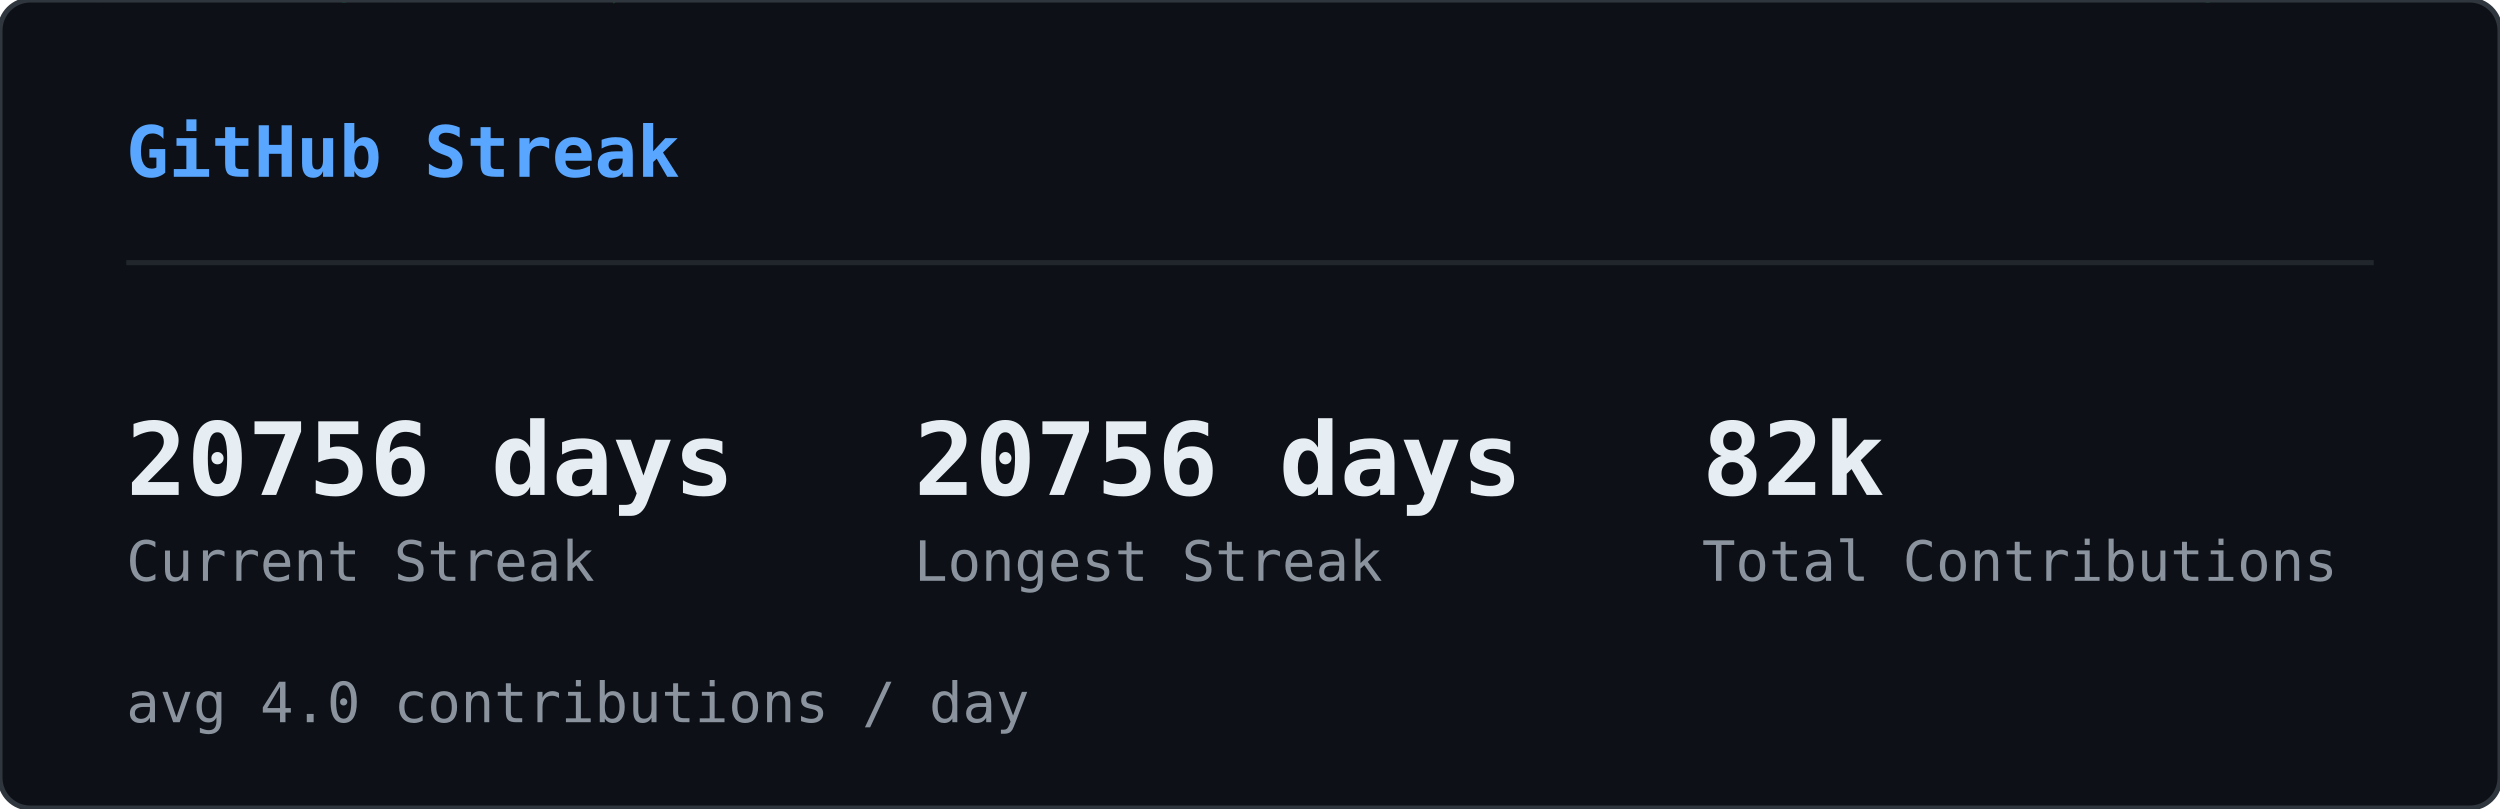
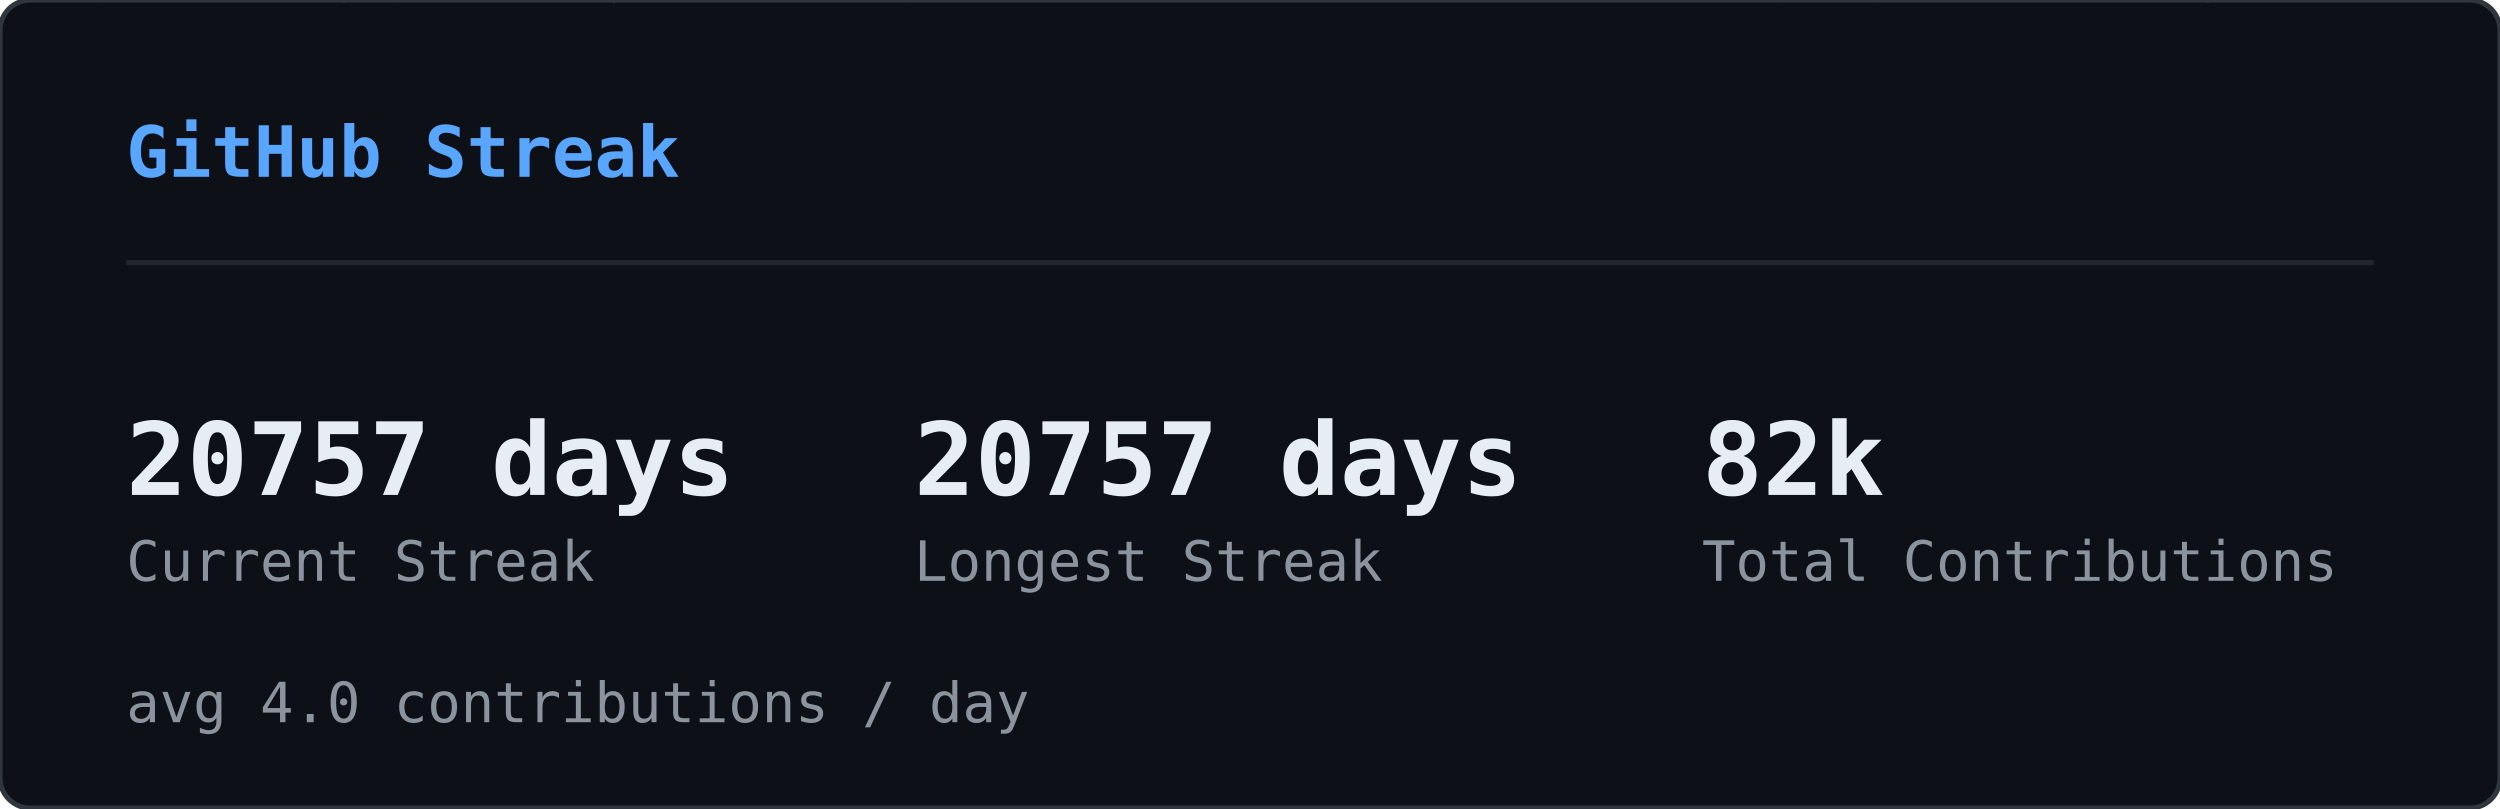
<svg xmlns="http://www.w3.org/2000/svg" width="495" height="160" viewBox="0 0 495 160">
  <defs>
    <clipPath id="sk-clip">
      <rect width="495" height="160" rx="6" />
    </clipPath>
  </defs>
  <rect width="495" height="160" rx="6" fill="#0d1117" />
  <g clip-path="url(#sk-clip)">
    <g opacity="0.22">
      <style>@keyframes sk0{from{transform:translateY(-60px)}to{transform:translateY(174px)}}@keyframes sk1{from{transform:translateY(-46px)}to{transform:translateY(174px)}}@keyframes sk2{from{transform:translateY(-46px)}to{transform:translateY(174px)}}@keyframes sk3{from{transform:translateY(-60px)}to{transform:translateY(174px)}}@keyframes sk4{from{transform:translateY(-74px)}to{transform:translateY(174px)}}@keyframes sk5{from{transform:translateY(-60px)}to{transform:translateY(174px)}}@keyframes sk6{from{transform:translateY(-60px)}to{transform:translateY(174px)}}@keyframes sk7{from{transform:translateY(-46px)}to{transform:translateY(174px)}}@keyframes sk8{from{transform:translateY(-88px)}to{transform:translateY(174px)}}@keyframes sk9{from{transform:translateY(-60px)}to{transform:translateY(174px)}}@keyframes sk10{from{transform:translateY(-60px)}to{transform:translateY(174px)}}@keyframes sk11{from{transform:translateY(-88px)}to{transform:translateY(174px)}}@keyframes sk12{from{transform:translateY(-60px)}to{transform:translateY(174px)}}@keyframes sk13{from{transform:translateY(-60px)}to{transform:translateY(174px)}}@keyframes sk14{from{transform:translateY(-46px)}to{transform:translateY(174px)}}@keyframes sk15{from{transform:translateY(-88px)}to{transform:translateY(174px)}}@keyframes sk16{from{transform:translateY(-74px)}to{transform:translateY(174px)}}@keyframes sk17{from{transform:translateY(-60px)}to{transform:translateY(174px)}}@keyframes sk18{from{transform:translateY(-60px)}to{transform:translateY(174px)}}@keyframes sk19{from{transform:translateY(-88px)}to{transform:translateY(174px)}}@keyframes sk20{from{transform:translateY(-74px)}to{transform:translateY(174px)}}@keyframes sk21{from{transform:translateY(-60px)}to{transform:translateY(174px)}}@keyframes sk22{from{transform:translateY(-60px)}to{transform:translateY(174px)}}@keyframes sk23{from{transform:translateY(-60px)}to{transform:translateY(174px)}}@keyframes sk24{from{transform:translateY(-88px)}to{transform:translateY(174px)}}@keyframes sk25{from{transform:translateY(-60px)}to{transform:translateY(174px)}}@keyframes sk26{from{transform:translateY(-88px)}to{transform:translateY(174px)}}@keyframes sk27{from{transform:translateY(-74px)}to{transform:translateY(174px)}}@keyframes sk28{from{transform:translateY(-88px)}to{transform:translateY(174px)}}@keyframes sk29{from{transform:translateY(-46px)}to{transform:translateY(174px)}}@keyframes sk30{from{transform:translateY(-60px)}to{transform:translateY(174px)}}@keyframes sk31{from{transform:translateY(-88px)}to{transform:translateY(174px)}}@keyframes sk32{from{transform:translateY(-88px)}to{transform:translateY(174px)}}@keyframes sk33{from{transform:translateY(-46px)}to{transform:translateY(174px)}}@keyframes sk34{from{transform:translateY(-46px)}to{transform:translateY(174px)}}@keyframes sk35{from{transform:translateY(-46px)}to{transform:translateY(174px)}}@keyframes sk36{from{transform:translateY(-74px)}to{transform:translateY(174px)}}@keyframes sk37{from{transform:translateY(-46px)}to{transform:translateY(174px)}}</style>
      <g style="animation:sk0 1.64s linear infinite;animation-delay:-1.62s">
        <text x="46" y="0" font-family="monospace" font-size="12" fill="#00ff41">ﾒ</text>
        <text x="46" y="-14" font-family="monospace" font-size="12" fill="#00ff41" opacity="0.80">5</text>
        <text x="46" y="-28" font-family="monospace" font-size="12" fill="#00ff41" opacity="0.60">ﾐ</text>
        <text x="46" y="-42" font-family="monospace" font-size="12" fill="#00ff41" opacity="0.40">ｯ</text>
        <text x="46" y="-56" font-family="monospace" font-size="12" fill="#00ff41" opacity="0.20">1</text>
      </g>
      <g style="animation:sk1 2.46s linear infinite;animation-delay:-1.57s">
        <text x="308" y="0" font-family="monospace" font-size="12" fill="#00ff41">ﾁ</text>
        <text x="308" y="-14" font-family="monospace" font-size="12" fill="#00ff41" opacity="0.75">ｹ</text>
        <text x="308" y="-28" font-family="monospace" font-size="12" fill="#00ff41" opacity="0.50">1</text>
        <text x="308" y="-42" font-family="monospace" font-size="12" fill="#00ff41" opacity="0.25">ﾚ</text>
      </g>
      <g style="animation:sk2 1.54s linear infinite;animation-delay:-0.32s">
        <text x="11" y="0" font-family="monospace" font-size="12" fill="#00ff41">ﾘ</text>
        <text x="11" y="-14" font-family="monospace" font-size="12" fill="#00ff41" opacity="0.75">ﾙ</text>
        <text x="11" y="-28" font-family="monospace" font-size="12" fill="#00ff41" opacity="0.50">ﾌ</text>
        <text x="11" y="-42" font-family="monospace" font-size="12" fill="#00ff41" opacity="0.25">ﾗ</text>
      </g>
      <g style="animation:sk3 1.58s linear infinite;animation-delay:-1.14s">
        <text x="369" y="0" font-family="monospace" font-size="12" fill="#00ff41">ｳ</text>
        <text x="369" y="-14" font-family="monospace" font-size="12" fill="#00ff41" opacity="0.80">ﾃ</text>
        <text x="369" y="-28" font-family="monospace" font-size="12" fill="#00ff41" opacity="0.60">ﾝ</text>
        <text x="369" y="-42" font-family="monospace" font-size="12" fill="#00ff41" opacity="0.40">ﾃ</text>
        <text x="369" y="-56" font-family="monospace" font-size="12" fill="#00ff41" opacity="0.20">5</text>
      </g>
      <g style="animation:sk4 1.92s linear infinite;animation-delay:-0.21s">
        <text x="194" y="0" font-family="monospace" font-size="12" fill="#00ff41">ﾁ</text>
        <text x="194" y="-14" font-family="monospace" font-size="12" fill="#00ff41" opacity="0.83">ｱ</text>
        <text x="194" y="-28" font-family="monospace" font-size="12" fill="#00ff41" opacity="0.67">ﾓ</text>
        <text x="194" y="-42" font-family="monospace" font-size="12" fill="#00ff41" opacity="0.50">ｾ</text>
        <text x="194" y="-56" font-family="monospace" font-size="12" fill="#00ff41" opacity="0.33">7</text>
        <text x="194" y="-70" font-family="monospace" font-size="12" fill="#00ff41" opacity="0.17">ﾐ</text>
      </g>
      <g style="animation:sk5 2.06s linear infinite;animation-delay:-1.45s">
        <text x="268" y="0" font-family="monospace" font-size="12" fill="#00ff41">ﾅ</text>
        <text x="268" y="-14" font-family="monospace" font-size="12" fill="#00ff41" opacity="0.80">ｹ</text>
        <text x="268" y="-28" font-family="monospace" font-size="12" fill="#00ff41" opacity="0.60">ﾕ</text>
        <text x="268" y="-42" font-family="monospace" font-size="12" fill="#00ff41" opacity="0.40">ﾃ</text>
        <text x="268" y="-56" font-family="monospace" font-size="12" fill="#00ff41" opacity="0.20">ﾄ</text>
      </g>
      <g style="animation:sk6 3.12s linear infinite;animation-delay:-1.90s">
        <text x="187" y="0" font-family="monospace" font-size="12" fill="#00ff41">ﾜ</text>
        <text x="187" y="-14" font-family="monospace" font-size="12" fill="#00ff41" opacity="0.80">ｯ</text>
        <text x="187" y="-28" font-family="monospace" font-size="12" fill="#00ff41" opacity="0.60">4</text>
        <text x="187" y="-42" font-family="monospace" font-size="12" fill="#00ff41" opacity="0.40">7</text>
        <text x="187" y="-56" font-family="monospace" font-size="12" fill="#00ff41" opacity="0.20">ｧ</text>
      </g>
      <g style="animation:sk7 2.67s linear infinite;animation-delay:-1.70s">
        <text x="104" y="0" font-family="monospace" font-size="12" fill="#00ff41">ﾂ</text>
        <text x="104" y="-14" font-family="monospace" font-size="12" fill="#00ff41" opacity="0.75">ﾈ</text>
        <text x="104" y="-28" font-family="monospace" font-size="12" fill="#00ff41" opacity="0.50">ﾂ</text>
        <text x="104" y="-42" font-family="monospace" font-size="12" fill="#00ff41" opacity="0.25">ｶ</text>
      </g>
      <g style="animation:sk8 2.17s linear infinite;animation-delay:-2.04s">
        <text x="275" y="0" font-family="monospace" font-size="12" fill="#00ff41">ｫ</text>
        <text x="275" y="-14" font-family="monospace" font-size="12" fill="#00ff41" opacity="0.86">ﾉ</text>
        <text x="275" y="-28" font-family="monospace" font-size="12" fill="#00ff41" opacity="0.71">0</text>
        <text x="275" y="-42" font-family="monospace" font-size="12" fill="#00ff41" opacity="0.57">ｳ</text>
        <text x="275" y="-56" font-family="monospace" font-size="12" fill="#00ff41" opacity="0.43">ﾈ</text>
        <text x="275" y="-70" font-family="monospace" font-size="12" fill="#00ff41" opacity="0.29">1</text>
        <text x="275" y="-84" font-family="monospace" font-size="12" fill="#00ff41" opacity="0.14">ﾕ</text>
      </g>
      <g style="animation:sk9 1.51s linear infinite;animation-delay:-0.02s">
        <text x="75" y="0" font-family="monospace" font-size="12" fill="#00ff41">ｷ</text>
        <text x="75" y="-14" font-family="monospace" font-size="12" fill="#00ff41" opacity="0.80">ｪ</text>
        <text x="75" y="-28" font-family="monospace" font-size="12" fill="#00ff41" opacity="0.60">5</text>
        <text x="75" y="-42" font-family="monospace" font-size="12" fill="#00ff41" opacity="0.40">8</text>
        <text x="75" y="-56" font-family="monospace" font-size="12" fill="#00ff41" opacity="0.20">ﾁ</text>
      </g>
      <g style="animation:sk10 3.16s linear infinite;animation-delay:-1.48s">
        <text x="292" y="0" font-family="monospace" font-size="12" fill="#00ff41">ﾕ</text>
        <text x="292" y="-14" font-family="monospace" font-size="12" fill="#00ff41" opacity="0.80">ﾛ</text>
        <text x="292" y="-28" font-family="monospace" font-size="12" fill="#00ff41" opacity="0.60">ｶ</text>
        <text x="292" y="-42" font-family="monospace" font-size="12" fill="#00ff41" opacity="0.40">ｻ</text>
        <text x="292" y="-56" font-family="monospace" font-size="12" fill="#00ff41" opacity="0.20">ﾀ</text>
      </g>
      <g style="animation:sk11 1.90s linear infinite;animation-delay:-1.77s">
        <text x="73" y="0" font-family="monospace" font-size="12" fill="#00ff41">ｭ</text>
        <text x="73" y="-14" font-family="monospace" font-size="12" fill="#00ff41" opacity="0.86">ﾑ</text>
        <text x="73" y="-28" font-family="monospace" font-size="12" fill="#00ff41" opacity="0.71">ｴ</text>
        <text x="73" y="-42" font-family="monospace" font-size="12" fill="#00ff41" opacity="0.57">ﾕ</text>
        <text x="73" y="-56" font-family="monospace" font-size="12" fill="#00ff41" opacity="0.43">ﾕ</text>
        <text x="73" y="-70" font-family="monospace" font-size="12" fill="#00ff41" opacity="0.29">0</text>
        <text x="73" y="-84" font-family="monospace" font-size="12" fill="#00ff41" opacity="0.14">ﾒ</text>
      </g>
      <g style="animation:sk12 2.90s linear infinite;animation-delay:-2.10s">
        <text x="100" y="0" font-family="monospace" font-size="12" fill="#00ff41">4</text>
        <text x="100" y="-14" font-family="monospace" font-size="12" fill="#00ff41" opacity="0.80">ﾒ</text>
        <text x="100" y="-28" font-family="monospace" font-size="12" fill="#00ff41" opacity="0.60">4</text>
        <text x="100" y="-42" font-family="monospace" font-size="12" fill="#00ff41" opacity="0.40">ｯ</text>
        <text x="100" y="-56" font-family="monospace" font-size="12" fill="#00ff41" opacity="0.20">ﾔ</text>
      </g>
      <g style="animation:sk13 2.39s linear infinite;animation-delay:-0.35s">
        <text x="65" y="0" font-family="monospace" font-size="12" fill="#00ff41">ﾈ</text>
        <text x="65" y="-14" font-family="monospace" font-size="12" fill="#00ff41" opacity="0.80">ﾑ</text>
        <text x="65" y="-28" font-family="monospace" font-size="12" fill="#00ff41" opacity="0.60">ﾊ</text>
        <text x="65" y="-42" font-family="monospace" font-size="12" fill="#00ff41" opacity="0.40">ﾘ</text>
        <text x="65" y="-56" font-family="monospace" font-size="12" fill="#00ff41" opacity="0.20">ﾐ</text>
      </g>
      <g style="animation:sk14 1.63s linear infinite;animation-delay:-0.03s">
        <text x="144" y="0" font-family="monospace" font-size="12" fill="#00ff41">ﾍ</text>
        <text x="144" y="-14" font-family="monospace" font-size="12" fill="#00ff41" opacity="0.75">ｧ</text>
        <text x="144" y="-28" font-family="monospace" font-size="12" fill="#00ff41" opacity="0.50">0</text>
        <text x="144" y="-42" font-family="monospace" font-size="12" fill="#00ff41" opacity="0.25">ﾏ</text>
      </g>
      <g style="animation:sk15 2.70s linear infinite;animation-delay:-1.72s">
        <text x="407" y="0" font-family="monospace" font-size="12" fill="#00ff41">ﾌ</text>
        <text x="407" y="-14" font-family="monospace" font-size="12" fill="#00ff41" opacity="0.86">ｩ</text>
        <text x="407" y="-28" font-family="monospace" font-size="12" fill="#00ff41" opacity="0.71">8</text>
        <text x="407" y="-42" font-family="monospace" font-size="12" fill="#00ff41" opacity="0.57">ｵ</text>
        <text x="407" y="-56" font-family="monospace" font-size="12" fill="#00ff41" opacity="0.43">ﾎ</text>
        <text x="407" y="-70" font-family="monospace" font-size="12" fill="#00ff41" opacity="0.29">ｨ</text>
        <text x="407" y="-84" font-family="monospace" font-size="12" fill="#00ff41" opacity="0.14">ﾐ</text>
      </g>
      <g style="animation:sk16 2.63s linear infinite;animation-delay:-1.25s">
        <text x="100" y="0" font-family="monospace" font-size="12" fill="#00ff41">ﾂ</text>
        <text x="100" y="-14" font-family="monospace" font-size="12" fill="#00ff41" opacity="0.83">1</text>
        <text x="100" y="-28" font-family="monospace" font-size="12" fill="#00ff41" opacity="0.67">ﾔ</text>
        <text x="100" y="-42" font-family="monospace" font-size="12" fill="#00ff41" opacity="0.50">ｻ</text>
        <text x="100" y="-56" font-family="monospace" font-size="12" fill="#00ff41" opacity="0.33">ﾊ</text>
        <text x="100" y="-70" font-family="monospace" font-size="12" fill="#00ff41" opacity="0.17">ﾀ</text>
      </g>
      <g style="animation:sk17 2.50s linear infinite;animation-delay:-0.17s">
        <text x="434" y="0" font-family="monospace" font-size="12" fill="#00ff41">ﾈ</text>
        <text x="434" y="-14" font-family="monospace" font-size="12" fill="#00ff41" opacity="0.80">ｸ</text>
        <text x="434" y="-28" font-family="monospace" font-size="12" fill="#00ff41" opacity="0.60">ﾗ</text>
        <text x="434" y="-42" font-family="monospace" font-size="12" fill="#00ff41" opacity="0.40">4</text>
        <text x="434" y="-56" font-family="monospace" font-size="12" fill="#00ff41" opacity="0.20">ｻ</text>
      </g>
      <g style="animation:sk18 1.66s linear infinite;animation-delay:-0.90s">
        <text x="426" y="0" font-family="monospace" font-size="12" fill="#00ff41">ﾓ</text>
        <text x="426" y="-14" font-family="monospace" font-size="12" fill="#00ff41" opacity="0.80">ｸ</text>
        <text x="426" y="-28" font-family="monospace" font-size="12" fill="#00ff41" opacity="0.60">ﾀ</text>
        <text x="426" y="-42" font-family="monospace" font-size="12" fill="#00ff41" opacity="0.40">ｽ</text>
        <text x="426" y="-56" font-family="monospace" font-size="12" fill="#00ff41" opacity="0.20">ｶ</text>
      </g>
      <g style="animation:sk19 3.12s linear infinite;animation-delay:-0.85s">
        <text x="120" y="0" font-family="monospace" font-size="12" fill="#00ff41">ﾀ</text>
        <text x="120" y="-14" font-family="monospace" font-size="12" fill="#00ff41" opacity="0.86">ﾅ</text>
        <text x="120" y="-28" font-family="monospace" font-size="12" fill="#00ff41" opacity="0.71">ｮ</text>
        <text x="120" y="-42" font-family="monospace" font-size="12" fill="#00ff41" opacity="0.57">ｧ</text>
        <text x="120" y="-56" font-family="monospace" font-size="12" fill="#00ff41" opacity="0.43">ﾎ</text>
        <text x="120" y="-70" font-family="monospace" font-size="12" fill="#00ff41" opacity="0.29">ｬ</text>
        <text x="120" y="-84" font-family="monospace" font-size="12" fill="#00ff41" opacity="0.14">ｺ</text>
      </g>
      <g style="animation:sk20 3.17s linear infinite;animation-delay:-2.86s">
        <text x="166" y="0" font-family="monospace" font-size="12" fill="#00ff41">8</text>
        <text x="166" y="-14" font-family="monospace" font-size="12" fill="#00ff41" opacity="0.83">ﾐ</text>
        <text x="166" y="-28" font-family="monospace" font-size="12" fill="#00ff41" opacity="0.67">ﾖ</text>
        <text x="166" y="-42" font-family="monospace" font-size="12" fill="#00ff41" opacity="0.50">0</text>
        <text x="166" y="-56" font-family="monospace" font-size="12" fill="#00ff41" opacity="0.33">ｧ</text>
        <text x="166" y="-70" font-family="monospace" font-size="12" fill="#00ff41" opacity="0.17">ﾕ</text>
      </g>
      <g style="animation:sk21 1.55s linear infinite;animation-delay:-0.91s">
        <text x="227" y="0" font-family="monospace" font-size="12" fill="#00ff41">ﾚ</text>
        <text x="227" y="-14" font-family="monospace" font-size="12" fill="#00ff41" opacity="0.80">ｴ</text>
        <text x="227" y="-28" font-family="monospace" font-size="12" fill="#00ff41" opacity="0.60">0</text>
        <text x="227" y="-42" font-family="monospace" font-size="12" fill="#00ff41" opacity="0.40">ｫ</text>
        <text x="227" y="-56" font-family="monospace" font-size="12" fill="#00ff41" opacity="0.20">ｳ</text>
      </g>
      <g style="animation:sk22 2.74s linear infinite;animation-delay:-2.51s">
        <text x="349" y="0" font-family="monospace" font-size="12" fill="#00ff41">9</text>
        <text x="349" y="-14" font-family="monospace" font-size="12" fill="#00ff41" opacity="0.80">5</text>
        <text x="349" y="-28" font-family="monospace" font-size="12" fill="#00ff41" opacity="0.60">ｾ</text>
        <text x="349" y="-42" font-family="monospace" font-size="12" fill="#00ff41" opacity="0.40">ｷ</text>
        <text x="349" y="-56" font-family="monospace" font-size="12" fill="#00ff41" opacity="0.20">1</text>
      </g>
      <g style="animation:sk23 2.38s linear infinite;animation-delay:-1.95s">
        <text x="197" y="0" font-family="monospace" font-size="12" fill="#00ff41">3</text>
        <text x="197" y="-14" font-family="monospace" font-size="12" fill="#00ff41" opacity="0.80">ｴ</text>
        <text x="197" y="-28" font-family="monospace" font-size="12" fill="#00ff41" opacity="0.60">ｩ</text>
        <text x="197" y="-42" font-family="monospace" font-size="12" fill="#00ff41" opacity="0.40">ﾚ</text>
        <text x="197" y="-56" font-family="monospace" font-size="12" fill="#00ff41" opacity="0.20">ﾁ</text>
      </g>
      <g style="animation:sk24 2.18s linear infinite;animation-delay:-1.74s">
        <text x="178" y="0" font-family="monospace" font-size="12" fill="#00ff41">ｳ</text>
        <text x="178" y="-14" font-family="monospace" font-size="12" fill="#00ff41" opacity="0.86">ﾒ</text>
        <text x="178" y="-28" font-family="monospace" font-size="12" fill="#00ff41" opacity="0.71">ﾙ</text>
        <text x="178" y="-42" font-family="monospace" font-size="12" fill="#00ff41" opacity="0.57">ｨ</text>
        <text x="178" y="-56" font-family="monospace" font-size="12" fill="#00ff41" opacity="0.43">ﾌ</text>
        <text x="178" y="-70" font-family="monospace" font-size="12" fill="#00ff41" opacity="0.29">ﾄ</text>
        <text x="178" y="-84" font-family="monospace" font-size="12" fill="#00ff41" opacity="0.14">ﾗ</text>
      </g>
      <g style="animation:sk25 1.98s linear infinite;animation-delay:-1.87s">
        <text x="193" y="0" font-family="monospace" font-size="12" fill="#00ff41">ﾌ</text>
        <text x="193" y="-14" font-family="monospace" font-size="12" fill="#00ff41" opacity="0.80">ﾎ</text>
        <text x="193" y="-28" font-family="monospace" font-size="12" fill="#00ff41" opacity="0.60">ｿ</text>
        <text x="193" y="-42" font-family="monospace" font-size="12" fill="#00ff41" opacity="0.40">0</text>
        <text x="193" y="-56" font-family="monospace" font-size="12" fill="#00ff41" opacity="0.20">ｶ</text>
      </g>
      <g style="animation:sk26 2.82s linear infinite;animation-delay:-1.92s">
        <text x="107" y="0" font-family="monospace" font-size="12" fill="#00ff41">ﾉ</text>
        <text x="107" y="-14" font-family="monospace" font-size="12" fill="#00ff41" opacity="0.86">ﾋ</text>
        <text x="107" y="-28" font-family="monospace" font-size="12" fill="#00ff41" opacity="0.71">3</text>
        <text x="107" y="-42" font-family="monospace" font-size="12" fill="#00ff41" opacity="0.57">ﾐ</text>
        <text x="107" y="-56" font-family="monospace" font-size="12" fill="#00ff41" opacity="0.43">ﾊ</text>
        <text x="107" y="-70" font-family="monospace" font-size="12" fill="#00ff41" opacity="0.29">ｳ</text>
        <text x="107" y="-84" font-family="monospace" font-size="12" fill="#00ff41" opacity="0.14">ﾍ</text>
      </g>
      <g style="animation:sk27 2.51s linear infinite;animation-delay:-0.01s">
        <text x="93" y="0" font-family="monospace" font-size="12" fill="#00ff41">ﾎ</text>
        <text x="93" y="-14" font-family="monospace" font-size="12" fill="#00ff41" opacity="0.83">ｴ</text>
        <text x="93" y="-28" font-family="monospace" font-size="12" fill="#00ff41" opacity="0.67">1</text>
        <text x="93" y="-42" font-family="monospace" font-size="12" fill="#00ff41" opacity="0.50">ﾓ</text>
        <text x="93" y="-56" font-family="monospace" font-size="12" fill="#00ff41" opacity="0.33">ｫ</text>
        <text x="93" y="-70" font-family="monospace" font-size="12" fill="#00ff41" opacity="0.17">ﾉ</text>
      </g>
      <g style="animation:sk28 3.01s linear infinite;animation-delay:-2.70s">
        <text x="350" y="0" font-family="monospace" font-size="12" fill="#00ff41">ﾃ</text>
        <text x="350" y="-14" font-family="monospace" font-size="12" fill="#00ff41" opacity="0.86">ｬ</text>
        <text x="350" y="-28" font-family="monospace" font-size="12" fill="#00ff41" opacity="0.71">ﾒ</text>
        <text x="350" y="-42" font-family="monospace" font-size="12" fill="#00ff41" opacity="0.57">ﾊ</text>
        <text x="350" y="-56" font-family="monospace" font-size="12" fill="#00ff41" opacity="0.43">ｫ</text>
        <text x="350" y="-70" font-family="monospace" font-size="12" fill="#00ff41" opacity="0.29">ｭ</text>
        <text x="350" y="-84" font-family="monospace" font-size="12" fill="#00ff41" opacity="0.14">ｲ</text>
      </g>
      <g style="animation:sk29 1.54s linear infinite;animation-delay:-0.70s">
        <text x="124" y="0" font-family="monospace" font-size="12" fill="#00ff41">ｻ</text>
        <text x="124" y="-14" font-family="monospace" font-size="12" fill="#00ff41" opacity="0.75">ｻ</text>
        <text x="124" y="-28" font-family="monospace" font-size="12" fill="#00ff41" opacity="0.50">ﾃ</text>
        <text x="124" y="-42" font-family="monospace" font-size="12" fill="#00ff41" opacity="0.25">ﾒ</text>
      </g>
      <g style="animation:sk30 2.82s linear infinite;animation-delay:-0.58s">
        <text x="91" y="0" font-family="monospace" font-size="12" fill="#00ff41">ﾖ</text>
        <text x="91" y="-14" font-family="monospace" font-size="12" fill="#00ff41" opacity="0.80">ｭ</text>
        <text x="91" y="-28" font-family="monospace" font-size="12" fill="#00ff41" opacity="0.60">ｲ</text>
        <text x="91" y="-42" font-family="monospace" font-size="12" fill="#00ff41" opacity="0.40">1</text>
        <text x="91" y="-56" font-family="monospace" font-size="12" fill="#00ff41" opacity="0.20">ﾌ</text>
      </g>
      <g style="animation:sk31 2.36s linear infinite;animation-delay:-0.37s">
        <text x="467" y="0" font-family="monospace" font-size="12" fill="#00ff41">ﾑ</text>
        <text x="467" y="-14" font-family="monospace" font-size="12" fill="#00ff41" opacity="0.86">9</text>
        <text x="467" y="-28" font-family="monospace" font-size="12" fill="#00ff41" opacity="0.71">ﾊ</text>
        <text x="467" y="-42" font-family="monospace" font-size="12" fill="#00ff41" opacity="0.57">ｿ</text>
        <text x="467" y="-56" font-family="monospace" font-size="12" fill="#00ff41" opacity="0.43">ｫ</text>
        <text x="467" y="-70" font-family="monospace" font-size="12" fill="#00ff41" opacity="0.29">9</text>
        <text x="467" y="-84" font-family="monospace" font-size="12" fill="#00ff41" opacity="0.14">1</text>
      </g>
      <g style="animation:sk32 1.74s linear infinite;animation-delay:-0.38s">
        <text x="144" y="0" font-family="monospace" font-size="12" fill="#00ff41">6</text>
        <text x="144" y="-14" font-family="monospace" font-size="12" fill="#00ff41" opacity="0.86">ﾌ</text>
        <text x="144" y="-28" font-family="monospace" font-size="12" fill="#00ff41" opacity="0.71">ﾓ</text>
        <text x="144" y="-42" font-family="monospace" font-size="12" fill="#00ff41" opacity="0.57">ﾈ</text>
        <text x="144" y="-56" font-family="monospace" font-size="12" fill="#00ff41" opacity="0.43">ﾌ</text>
        <text x="144" y="-70" font-family="monospace" font-size="12" fill="#00ff41" opacity="0.29">ｽ</text>
        <text x="144" y="-84" font-family="monospace" font-size="12" fill="#00ff41" opacity="0.14">ｴ</text>
      </g>
      <g style="animation:sk33 1.68s linear infinite;animation-delay:-1.24s">
        <text x="434" y="0" font-family="monospace" font-size="12" fill="#00ff41">ｷ</text>
        <text x="434" y="-14" font-family="monospace" font-size="12" fill="#00ff41" opacity="0.75">7</text>
        <text x="434" y="-28" font-family="monospace" font-size="12" fill="#00ff41" opacity="0.50">ﾚ</text>
        <text x="434" y="-42" font-family="monospace" font-size="12" fill="#00ff41" opacity="0.25">ｱ</text>
      </g>
      <g style="animation:sk34 2.42s linear infinite;animation-delay:-1.42s">
        <text x="444" y="0" font-family="monospace" font-size="12" fill="#00ff41">ﾚ</text>
        <text x="444" y="-14" font-family="monospace" font-size="12" fill="#00ff41" opacity="0.75">ﾙ</text>
        <text x="444" y="-28" font-family="monospace" font-size="12" fill="#00ff41" opacity="0.50">ｫ</text>
        <text x="444" y="-42" font-family="monospace" font-size="12" fill="#00ff41" opacity="0.25">3</text>
      </g>
      <g style="animation:sk35 1.73s linear infinite;animation-delay:-1.55s">
        <text x="461" y="0" font-family="monospace" font-size="12" fill="#00ff41">ｶ</text>
        <text x="461" y="-14" font-family="monospace" font-size="12" fill="#00ff41" opacity="0.75">6</text>
        <text x="461" y="-28" font-family="monospace" font-size="12" fill="#00ff41" opacity="0.50">ｵ</text>
        <text x="461" y="-42" font-family="monospace" font-size="12" fill="#00ff41" opacity="0.25">ﾃ</text>
      </g>
      <g style="animation:sk36 1.91s linear infinite;animation-delay:-0.48s">
        <text x="174" y="0" font-family="monospace" font-size="12" fill="#00ff41">ｵ</text>
        <text x="174" y="-14" font-family="monospace" font-size="12" fill="#00ff41" opacity="0.83">ﾈ</text>
        <text x="174" y="-28" font-family="monospace" font-size="12" fill="#00ff41" opacity="0.67">ﾏ</text>
        <text x="174" y="-42" font-family="monospace" font-size="12" fill="#00ff41" opacity="0.50">ﾜ</text>
        <text x="174" y="-56" font-family="monospace" font-size="12" fill="#00ff41" opacity="0.33">ｺ</text>
        <text x="174" y="-70" font-family="monospace" font-size="12" fill="#00ff41" opacity="0.17">ｵ</text>
      </g>
      <g style="animation:sk37 2.94s linear infinite;animation-delay:-1.07s">
        <text x="16" y="0" font-family="monospace" font-size="12" fill="#00ff41">ｲ</text>
        <text x="16" y="-14" font-family="monospace" font-size="12" fill="#00ff41" opacity="0.75">ｱ</text>
        <text x="16" y="-28" font-family="monospace" font-size="12" fill="#00ff41" opacity="0.50">ｸ</text>
        <text x="16" y="-42" font-family="monospace" font-size="12" fill="#00ff41" opacity="0.25">ﾛ</text>
      </g>
    </g>
  </g>
  <rect width="495" height="160" rx="6" fill="none" stroke="#30363d" stroke-width="1" />
  <text x="25" y="35" font-family="monospace" font-size="14" font-weight="600" fill="#58a6ff">GitHub Streak</text>
  <line x1="25" y1="52" x2="470" y2="52" stroke="#21262d" stroke-width="1" />
-   <text x="25" y="98" font-family="monospace" font-size="20" font-weight="700" fill="#e6edf3">20756 days</text>
+   <text x="25" y="98" font-family="monospace" font-size="20" font-weight="700" fill="#e6edf3">20757 days</text>
  <text x="25" y="115" font-family="monospace" font-size="11" fill="#8b949e">Current Streak</text>
-   <text x="181" y="98" font-family="monospace" font-size="20" font-weight="700" fill="#e6edf3">20756 days</text>
+   <text x="181" y="98" font-family="monospace" font-size="20" font-weight="700" fill="#e6edf3">20757 days</text>
  <text x="181" y="115" font-family="monospace" font-size="11" fill="#8b949e">Longest Streak</text>
  <text x="337" y="98" font-family="monospace" font-size="20" font-weight="700" fill="#e6edf3">82k</text>
  <text x="337" y="115" font-family="monospace" font-size="11" fill="#8b949e">Total Contributions</text>
  <text x="25" y="143" font-family="monospace" font-size="11" fill="#8b949e">avg 4.0 contributions / day</text>
</svg>
